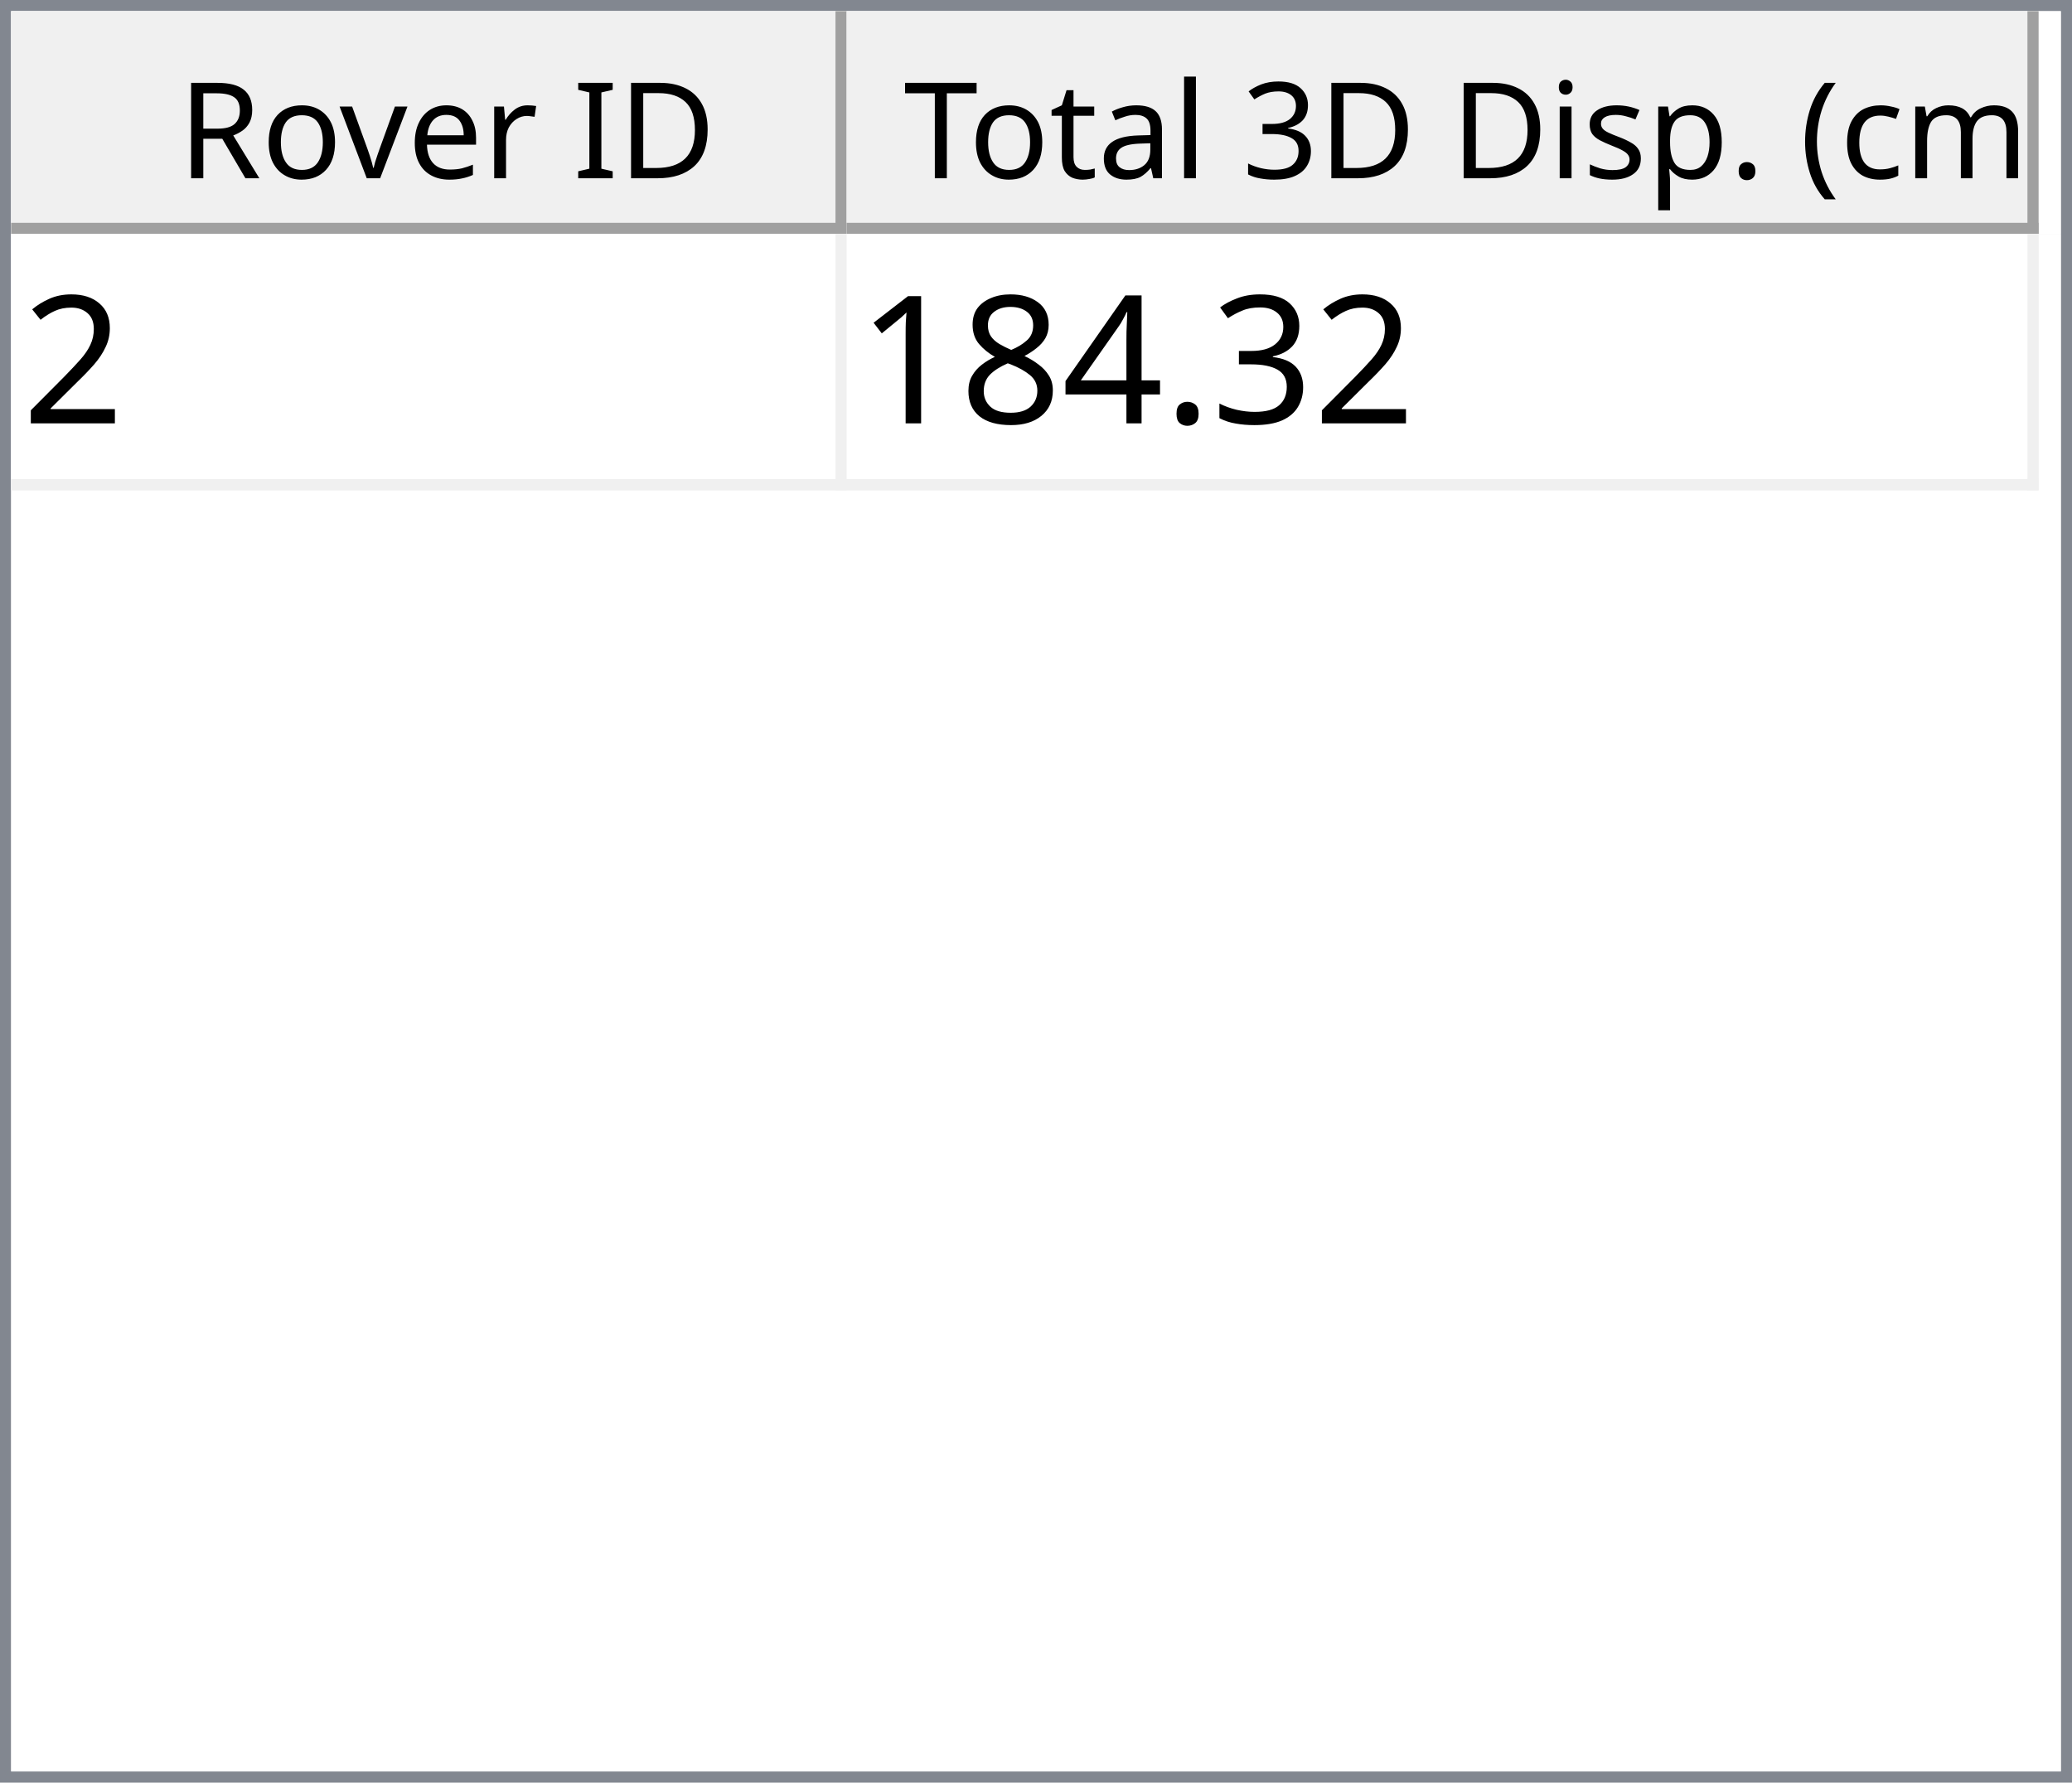
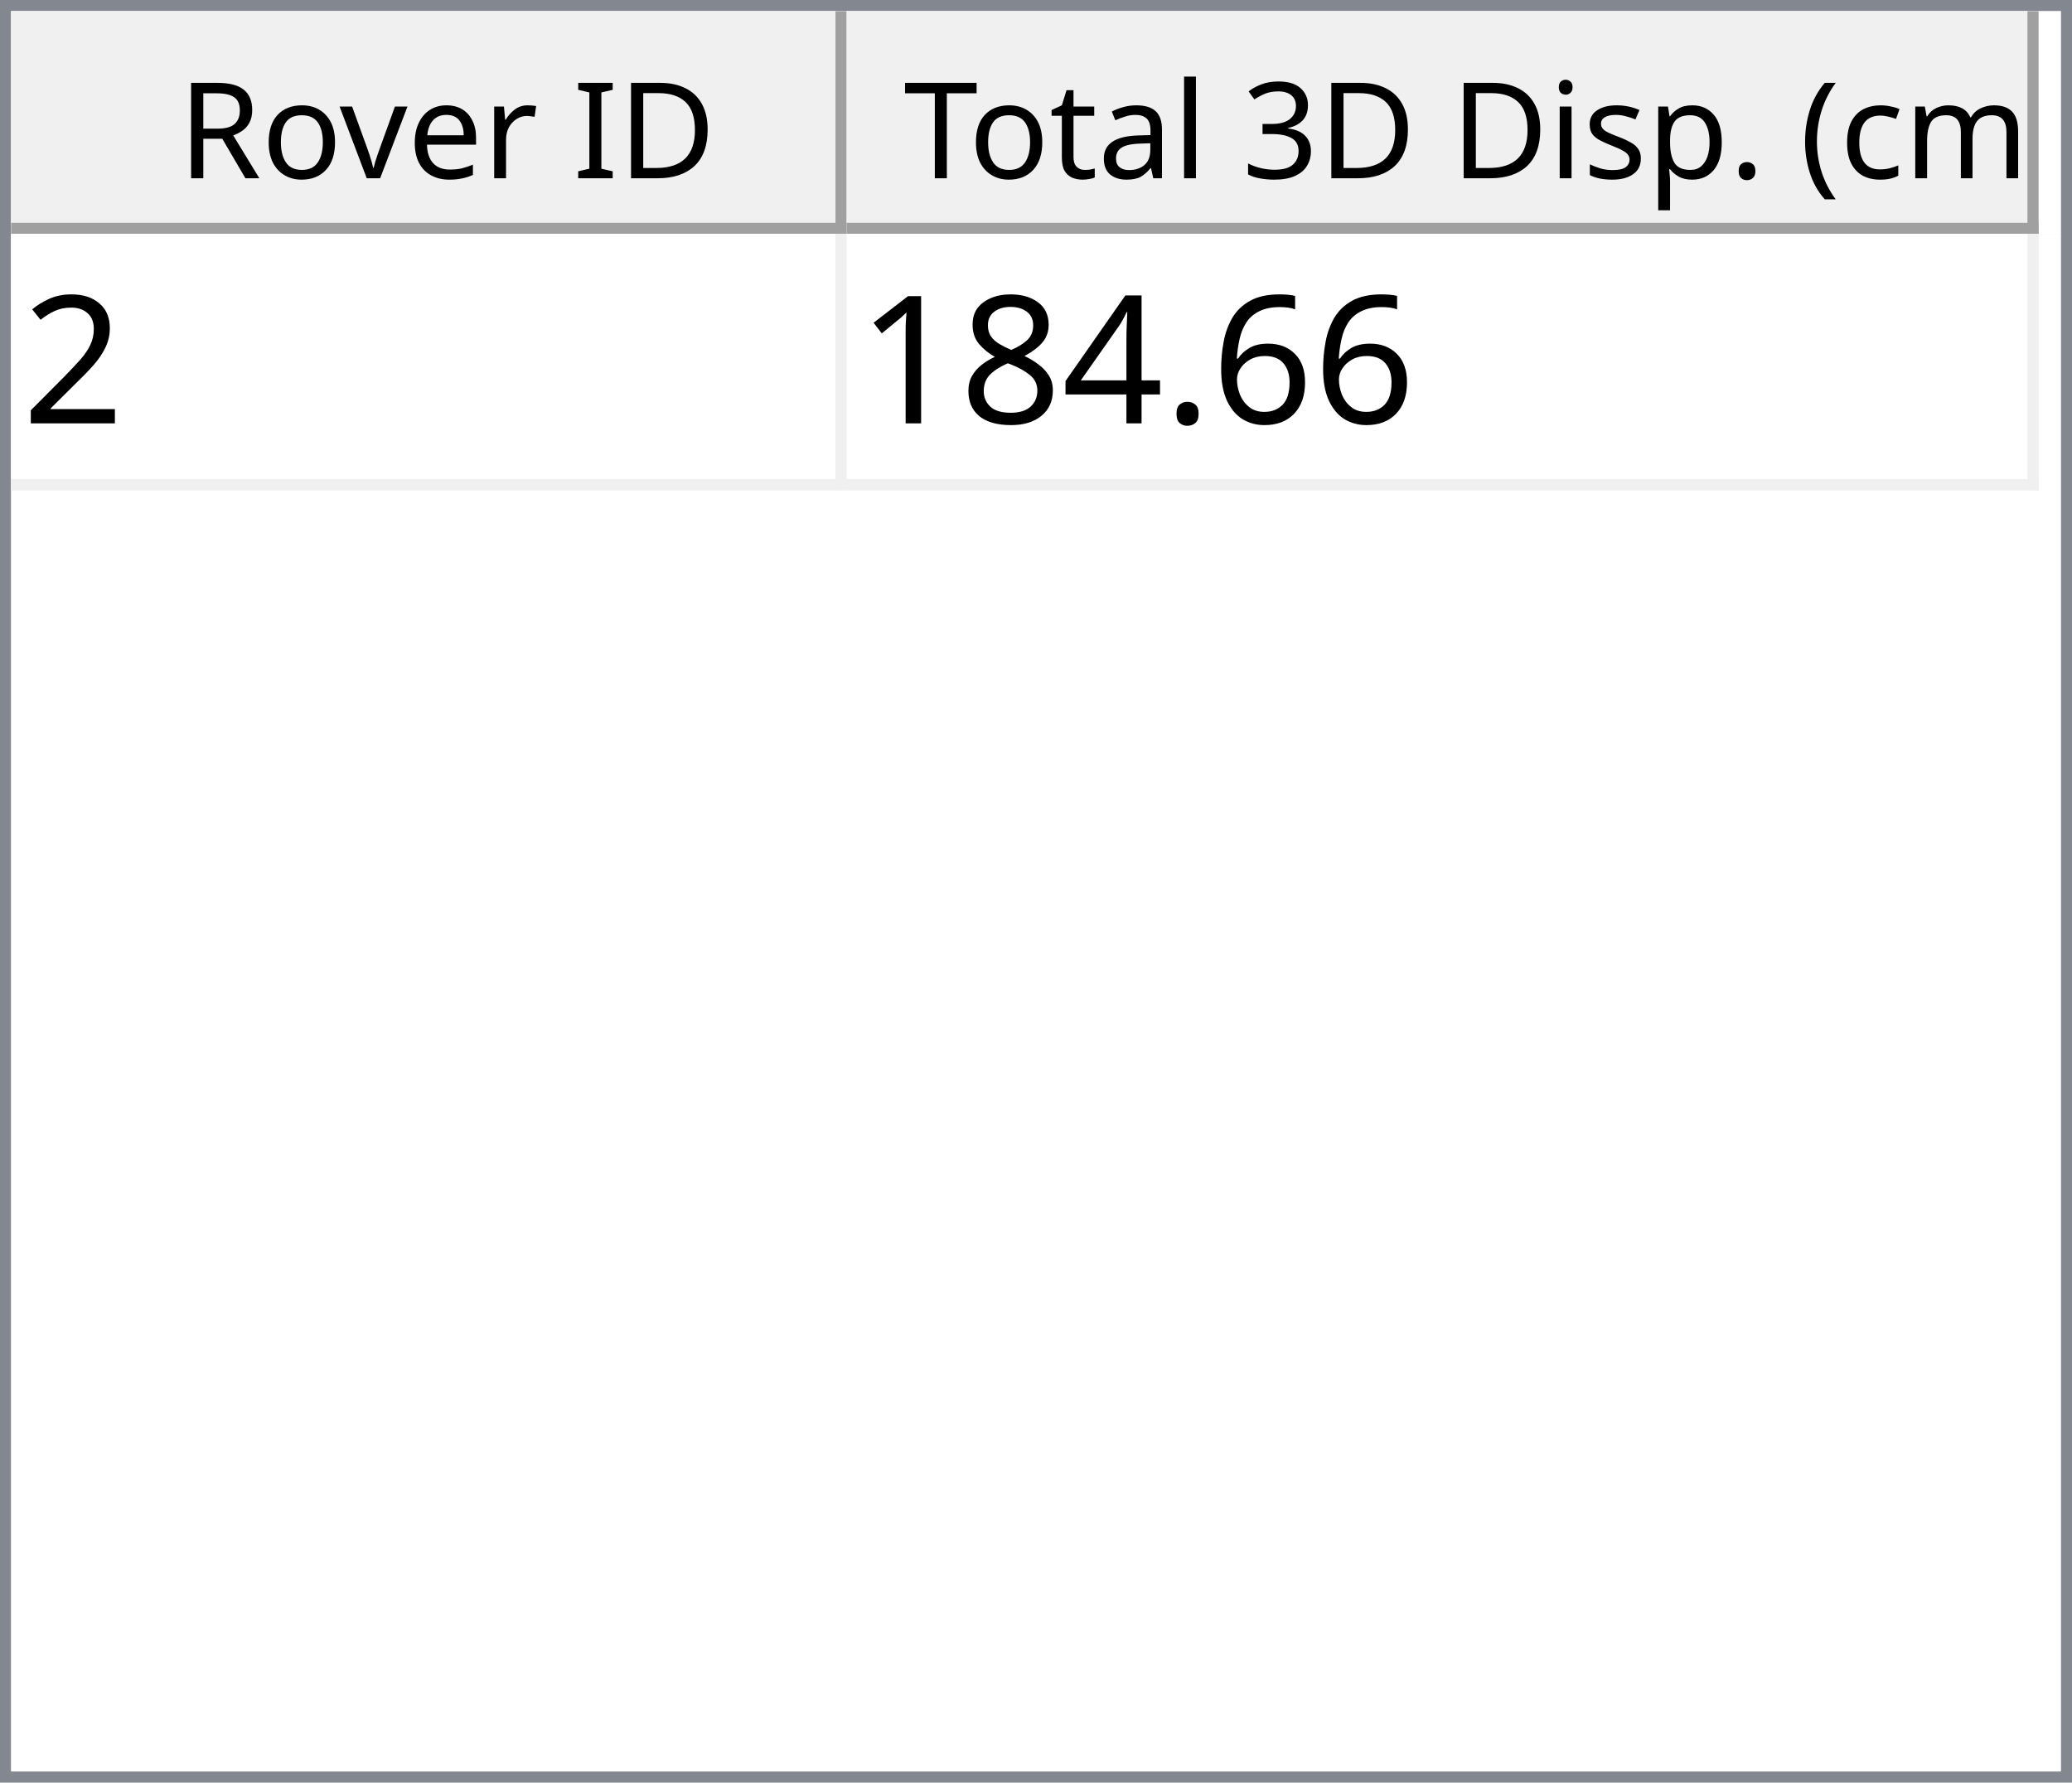
<svg xmlns="http://www.w3.org/2000/svg" style="fill-opacity:1; color-rendering:auto; color-interpolation:auto; text-rendering:auto; stroke:black; stroke-linecap:square; stroke-miterlimit:10; shape-rendering:auto; stroke-opacity:1; fill:black; stroke-dasharray:none; font-weight:normal; stroke-width:1; font-family:'Dialog'; font-style:normal; stroke-linejoin:miter; font-size:12px; stroke-dashoffset:0; image-rendering:auto;" width="186" height="160">
  <defs id="genericDefs" />
  <g>
    <defs id="defs1">
      <clipPath clipPathUnits="userSpaceOnUse" id="clipPath1">
        <path d="M0 0 L186 0 L186 160 L0 160 L0 0 Z" />
      </clipPath>
      <clipPath clipPathUnits="userSpaceOnUse" id="clipPath2">
        <path d="M0 0 L0 160 L186 160 L186 0 Z" />
      </clipPath>
      <clipPath clipPathUnits="userSpaceOnUse" id="clipPath3">
        <path d="M0 0 L0 20 L184 20 L184 0 Z" />
      </clipPath>
      <clipPath clipPathUnits="userSpaceOnUse" id="clipPath4">
        <path d="M0 0 L0 20 L75 20 L75 0 Z" />
      </clipPath>
      <clipPath clipPathUnits="userSpaceOnUse" id="clipPath5">
        <path d="M1 1 L1 19 L74 19 L74 1 Z" />
      </clipPath>
      <clipPath clipPathUnits="userSpaceOnUse" id="clipPath6">
        <path d="M0 0 L0 18 L73 18 L73 0 Z" />
      </clipPath>
      <clipPath clipPathUnits="userSpaceOnUse" id="clipPath7">
        <path d="M-0.5 -0.5 L-0.5 19.5 L74.5 19.5 L74.5 -0.5 Z" />
      </clipPath>
      <clipPath clipPathUnits="userSpaceOnUse" id="clipPath8">
        <path d="M0 0 L0 20 L107 20 L107 0 Z" />
      </clipPath>
      <clipPath clipPathUnits="userSpaceOnUse" id="clipPath9">
        <path d="M1 1 L1 19 L106 19 L106 1 Z" />
      </clipPath>
      <clipPath clipPathUnits="userSpaceOnUse" id="clipPath10">
        <path d="M0 0 L0 18 L105 18 L105 0 Z" />
      </clipPath>
      <clipPath clipPathUnits="userSpaceOnUse" id="clipPath11">
        <path d="M-0.5 -0.5 L-0.5 19.5 L106.5 19.5 L106.5 -0.5 Z" />
      </clipPath>
      <clipPath clipPathUnits="userSpaceOnUse" id="clipPath12">
        <path d="M0 0 L0 138 L184 138 L184 0 Z" />
      </clipPath>
      <clipPath clipPathUnits="userSpaceOnUse" id="clipPath13">
        <path d="M0 0 L0 23 L182 23 L182 0 Z" />
      </clipPath>
      <clipPath clipPathUnits="userSpaceOnUse" id="clipPath14">
        <path d="M-0.5 -0.5 L-0.5 22.5 L181.5 22.5 L181.5 -0.5 Z" />
      </clipPath>
      <clipPath clipPathUnits="userSpaceOnUse" id="clipPath15">
        <path d="M0 0 L0 22 L74 22 L74 0 Z" />
      </clipPath>
      <clipPath clipPathUnits="userSpaceOnUse" id="clipPath16">
        <path d="M0 0 L0 22 L106 22 L106 0 Z" />
      </clipPath>
      <font horiz-adv-x="64.551" id="font1">
        <font-face ascent="107.91" descent="25.098" units-per-em="100" style="font-style:normal; font-family:Segoe UI; font-weight:normal;" />
        <missing-glyph horiz-adv-x="64.551" d="M8.109 0 L8.109 68.266 L56.453 68.266 L56.453 0 L8.109 0 ZM15.328 7.234 L49.219 7.234 L49.219 61.031 L15.328 61.031 L15.328 7.234 Z" />
        <glyph unicode="D" horiz-adv-x="70.117" d="M9.188 0 L9.188 70.016 L28.516 70.016 Q65.531 70.016 65.531 35.891 Q65.531 19.672 55.25 9.836 Q44.969 0 27.734 0 L9.188 0 ZM17.391 62.594 L17.391 7.422 L27.828 7.422 Q41.609 7.422 49.273 14.797 Q56.938 22.172 56.938 35.688 Q56.938 62.594 28.328 62.594 L17.391 62.594 Z" />
        <glyph unicode="I" horiz-adv-x="26.611" d="M17.391 0 L9.188 0 L9.188 70.016 L17.391 70.016 L17.391 0 Z" />
        <glyph unicode=" " horiz-adv-x="27.393" d="" />
        <glyph unicode="r" horiz-adv-x="34.766" d="M34.188 41.891 Q32.078 43.5 28.125 43.5 Q23 43.5 19.555 38.672 Q16.109 33.844 16.109 25.484 L16.109 0 L8.109 0 L8.109 50 L16.109 50 L16.109 39.703 L16.312 39.703 Q18.016 44.969 21.531 47.922 Q25.047 50.875 29.391 50.875 Q32.516 50.875 34.188 50.203 L34.188 41.891 Z" />
        <glyph unicode="e" horiz-adv-x="52.295" d="M48.297 23 L12.984 23 Q13.188 14.656 17.484 10.109 Q21.781 5.562 29.297 5.562 Q37.75 5.562 44.828 11.141 L44.828 3.609 Q38.234 -1.172 27.391 -1.172 Q16.797 -1.172 10.742 5.641 Q4.688 12.453 4.688 24.812 Q4.688 36.469 11.305 43.82 Q17.922 51.172 27.734 51.172 Q37.547 51.172 42.922 44.828 Q48.297 38.484 48.297 27.203 L48.297 23 ZM40.094 29.781 Q40.047 36.719 36.75 40.578 Q33.453 44.438 27.594 44.438 Q21.922 44.438 17.969 40.383 Q14.016 36.328 13.094 29.781 L40.094 29.781 Z" />
        <glyph unicode="v" horiz-adv-x="47.9" d="M47.406 50 L27.484 0 L19.625 0 L0.688 50 L9.469 50 L22.172 13.672 Q23.578 9.672 23.922 6.688 L24.125 6.688 Q24.609 10.453 25.688 13.484 L38.969 50 L47.406 50 Z" />
        <glyph unicode="o" horiz-adv-x="58.594" d="M29 -1.172 Q17.922 -1.172 11.305 5.836 Q4.688 12.844 4.688 24.422 Q4.688 37.016 11.57 44.094 Q18.453 51.172 30.172 51.172 Q41.359 51.172 47.633 44.289 Q53.906 37.406 53.906 25.203 Q53.906 13.234 47.141 6.031 Q40.375 -1.172 29 -1.172 ZM29.594 44.438 Q21.875 44.438 17.383 39.188 Q12.891 33.938 12.891 24.703 Q12.891 15.828 17.43 10.695 Q21.969 5.562 29.594 5.562 Q37.359 5.562 41.531 10.594 Q45.703 15.625 45.703 24.906 Q45.703 34.281 41.531 39.359 Q37.359 44.438 29.594 44.438 Z" />
        <glyph unicode="R" horiz-adv-x="59.814" d="M59.375 0 L49.609 0 L37.891 19.625 Q36.281 22.359 34.766 24.289 Q33.25 26.219 31.664 27.438 Q30.078 28.656 28.25 29.219 Q26.422 29.781 24.125 29.781 L17.391 29.781 L17.391 0 L9.188 0 L9.188 70.016 L30.078 70.016 Q34.672 70.016 38.555 68.867 Q42.438 67.719 45.289 65.375 Q48.141 63.031 49.758 59.547 Q51.375 56.062 51.375 51.375 Q51.375 47.703 50.273 44.656 Q49.172 41.609 47.148 39.211 Q45.125 36.812 42.266 35.133 Q39.406 33.453 35.844 32.516 L35.844 32.328 Q37.594 31.547 38.891 30.547 Q40.188 29.547 41.359 28.18 Q42.531 26.812 43.68 25.078 Q44.828 23.344 46.234 21.047 L59.375 0 ZM17.391 62.594 L17.391 37.203 L28.516 37.203 Q31.594 37.203 34.203 38.133 Q36.812 39.062 38.719 40.797 Q40.625 42.531 41.703 45.047 Q42.781 47.562 42.781 50.688 Q42.781 56.297 39.141 59.445 Q35.5 62.594 28.609 62.594 L17.391 62.594 Z" />
        <glyph unicode=")" horiz-adv-x="30.176" d="M8.297 -15.922 L1.172 -15.922 Q16.406 2.344 16.406 26.812 Q16.406 51.469 1.078 70.016 L8.297 70.016 Q23.531 52.156 23.531 26.703 Q23.531 1.375 8.297 -15.922 Z" />
        <glyph unicode="m" horiz-adv-x="86.133" d="M79.109 0 L71.094 0 L71.094 28.719 Q71.094 37.016 68.531 40.727 Q65.969 44.438 59.906 44.438 Q54.781 44.438 51.195 39.75 Q47.609 35.062 47.609 28.516 L47.609 0 L39.594 0 L39.594 29.688 Q39.594 44.438 28.219 44.438 Q22.953 44.438 19.531 40.016 Q16.109 35.594 16.109 28.516 L16.109 0 L8.109 0 L8.109 50 L16.109 50 L16.109 42.094 L16.312 42.094 Q21.625 51.172 31.844 51.172 Q36.969 51.172 40.773 48.312 Q44.578 45.453 46 40.828 Q51.562 51.172 62.594 51.172 Q79.109 51.172 79.109 30.812 L79.109 0 Z" />
        <glyph unicode="c" horiz-adv-x="46.191" d="M42.188 2.297 Q36.422 -1.172 28.516 -1.172 Q17.828 -1.172 11.258 5.789 Q4.688 12.75 4.688 23.828 Q4.688 36.188 11.766 43.68 Q18.844 51.172 30.672 51.172 Q37.25 51.172 42.281 48.734 L42.281 40.531 Q36.719 44.438 30.375 44.438 Q22.703 44.438 17.797 38.945 Q12.891 33.453 12.891 24.516 Q12.891 15.719 17.508 10.641 Q22.125 5.562 29.891 5.562 Q36.422 5.562 42.188 9.906 L42.188 2.297 Z" />
        <glyph unicode="(" horiz-adv-x="30.176" d="M29.109 -15.922 L21.969 -15.922 Q6.844 1.375 6.844 26.703 Q6.844 52.156 21.969 70.016 L29.203 70.016 Q13.875 51.469 13.875 26.812 Q13.875 2.344 29.109 -15.922 Z" />
        <glyph unicode="." horiz-adv-x="21.68" d="M10.891 -1.078 Q8.641 -1.078 7.055 0.539 Q5.469 2.156 5.469 4.391 Q5.469 6.641 7.055 8.273 Q8.641 9.906 10.891 9.906 Q13.188 9.906 14.797 8.273 Q16.406 6.641 16.406 4.391 Q16.406 2.156 14.797 0.539 Q13.188 -1.078 10.891 -1.078 Z" />
        <glyph unicode="p" horiz-adv-x="58.789" d="M16.312 7.234 L16.109 7.234 L16.109 -23 L8.109 -23 L8.109 50 L16.109 50 L16.109 41.219 L16.312 41.219 Q22.219 51.172 33.594 51.172 Q43.266 51.172 48.688 44.461 Q54.109 37.75 54.109 26.469 Q54.109 13.922 48 6.375 Q41.891 -1.172 31.297 -1.172 Q21.578 -1.172 16.312 7.234 ZM16.109 27.391 L16.109 20.406 Q16.109 14.203 20.141 9.883 Q24.172 5.562 30.375 5.562 Q37.641 5.562 41.773 11.133 Q45.906 16.703 45.906 26.609 Q45.906 34.969 42.047 39.703 Q38.188 44.438 31.594 44.438 Q24.609 44.438 20.359 39.578 Q16.109 34.719 16.109 27.391 Z" />
        <glyph unicode="s" horiz-adv-x="42.432" d="M5.078 1.812 L5.078 10.406 Q11.625 5.562 19.484 5.562 Q30.031 5.562 30.031 12.594 Q30.031 14.594 29.125 15.992 Q28.219 17.391 26.68 18.461 Q25.141 19.531 23.07 20.383 Q21 21.234 18.609 22.172 Q15.281 23.484 12.766 24.828 Q10.25 26.172 8.57 27.859 Q6.891 29.547 6.031 31.695 Q5.172 33.844 5.172 36.719 Q5.172 40.234 6.789 42.945 Q8.406 45.656 11.086 47.484 Q13.766 49.312 17.211 50.242 Q20.656 51.172 24.312 51.172 Q30.812 51.172 35.938 48.922 L35.938 40.828 Q30.422 44.438 23.25 44.438 Q21 44.438 19.195 43.922 Q17.391 43.406 16.094 42.477 Q14.797 41.547 14.086 40.258 Q13.375 38.969 13.375 37.406 Q13.375 35.453 14.086 34.133 Q14.797 32.812 16.164 31.789 Q17.531 30.766 19.484 29.938 Q21.438 29.109 23.922 28.125 Q27.25 26.859 29.883 25.516 Q32.516 24.172 34.375 22.484 Q36.234 20.797 37.234 18.602 Q38.234 16.406 38.234 13.375 Q38.234 9.672 36.602 6.938 Q34.969 4.203 32.234 2.398 Q29.5 0.594 25.93 -0.289 Q22.359 -1.172 18.453 -1.172 Q10.75 -1.172 5.078 1.812 Z" />
        <glyph unicode="i" horiz-adv-x="24.219" d="M12.203 62.703 Q10.062 62.703 8.547 64.164 Q7.031 65.625 7.031 67.875 Q7.031 70.125 8.547 71.609 Q10.062 73.094 12.203 73.094 Q14.406 73.094 15.945 71.609 Q17.484 70.125 17.484 67.875 Q17.484 65.719 15.945 64.211 Q14.406 62.703 12.203 62.703 ZM16.109 0 L8.109 0 L8.109 50 L16.109 50 L16.109 0 Z" />
        <glyph unicode="3" horiz-adv-x="53.906" d="M46.531 19.828 Q46.531 15.094 44.75 11.211 Q42.969 7.328 39.719 4.57 Q36.469 1.812 31.93 0.297 Q27.391 -1.219 21.922 -1.219 Q11.922 -1.219 6 2.594 L6 11.188 Q13.094 5.609 22.219 5.609 Q25.875 5.609 28.828 6.539 Q31.781 7.469 33.906 9.227 Q36.031 10.984 37.18 13.477 Q38.328 15.969 38.328 19.094 Q38.328 32.812 18.797 32.812 L12.984 32.812 L12.984 39.594 L18.5 39.594 Q35.797 39.594 35.797 52.484 Q35.797 64.406 22.609 64.406 Q15.188 64.406 8.688 59.422 L8.688 67.188 Q15.375 71.188 24.609 71.188 Q29 71.188 32.57 69.969 Q36.141 68.75 38.68 66.555 Q41.219 64.359 42.609 61.281 Q44 58.203 44 54.5 Q44 40.672 30.031 36.719 L30.031 36.531 Q33.594 36.141 36.625 34.797 Q39.656 33.453 41.852 31.305 Q44.047 29.156 45.289 26.25 Q46.531 23.344 46.531 19.828 Z" />
        <glyph unicode="l" horiz-adv-x="24.219" d="M16.109 0 L8.109 0 L8.109 74.031 L16.109 74.031 L16.109 0 Z" />
        <glyph unicode="a" horiz-adv-x="50.879" d="M43.891 0 L35.891 0 L35.891 7.812 L35.688 7.812 Q30.469 -1.172 20.312 -1.172 Q12.844 -1.172 8.617 2.781 Q4.391 6.734 4.391 13.281 Q4.391 27.297 20.906 29.594 L35.891 31.688 Q35.891 44.438 25.594 44.438 Q16.547 44.438 9.281 38.281 L9.281 46.484 Q16.656 51.172 26.266 51.172 Q43.891 51.172 43.891 32.516 L43.891 0 ZM35.891 25.297 L23.828 23.641 Q18.266 22.859 15.43 20.875 Q12.594 18.891 12.594 13.875 Q12.594 10.203 15.211 7.883 Q17.828 5.562 22.172 5.562 Q28.125 5.562 32.008 9.742 Q35.891 13.922 35.891 20.312 L35.891 25.297 Z" />
        <glyph unicode="t" horiz-adv-x="33.887" d="M31.297 0.484 Q28.469 -1.078 23.828 -1.078 Q10.688 -1.078 10.688 13.578 L10.688 43.172 L2.094 43.172 L2.094 50 L10.688 50 L10.688 62.203 L18.703 64.797 L18.703 50 L31.297 50 L31.297 43.172 L18.703 43.172 L18.703 14.984 Q18.703 9.969 20.414 7.82 Q22.125 5.672 26.078 5.672 Q29.109 5.672 31.297 7.328 L31.297 0.484 Z" />
        <glyph unicode="T" horiz-adv-x="52.393" d="M50.594 62.594 L30.375 62.594 L30.375 0 L22.172 0 L22.172 62.594 L2 62.594 L2 70.016 L50.594 70.016 L50.594 62.594 Z" />
      </font>
      <font horiz-adv-x="75.0" id="font2">
        <font-face ascent="100.537" descent="21.973" units-per-em="100" style="font-style:normal; font-family:sans-serif; font-weight:normal;" />
        <missing-glyph horiz-adv-x="75.0" d="M12.5 0 L12.5 62.5 L62.5 62.5 L62.5 0 L12.5 0 ZM14.062 1.562 L60.938 1.562 L60.938 60.938 L14.062 60.938 L14.062 1.562 Z" />
        <glyph unicode="2" horiz-adv-x="55.615" d="M50.344 8.453 L50.344 0 L3.031 0 Q2.938 3.172 4.047 6.109 Q5.859 10.938 9.836 15.625 Q13.812 20.312 21.344 26.469 Q33.016 36.031 37.117 41.625 Q41.219 47.219 41.219 52.203 Q41.219 57.422 37.477 61.008 Q33.734 64.594 27.734 64.594 Q21.391 64.594 17.578 60.789 Q13.766 56.984 13.719 50.25 L4.688 51.172 Q5.609 61.281 11.664 66.578 Q17.719 71.875 27.938 71.875 Q38.234 71.875 44.242 66.164 Q50.25 60.453 50.25 52 Q50.25 47.703 48.492 43.555 Q46.734 39.406 42.656 34.812 Q38.578 30.219 29.109 22.219 Q21.188 15.578 18.945 13.211 Q16.703 10.844 15.234 8.453 L50.344 8.453 Z" />
-         <glyph unicode="3" horiz-adv-x="55.615" d="M4.203 18.891 L12.984 20.062 Q14.5 12.594 18.141 9.297 Q21.781 6 27 6 Q33.203 6 37.477 10.297 Q41.75 14.594 41.75 20.953 Q41.75 27 37.797 30.93 Q33.844 34.859 27.734 34.859 Q25.25 34.859 21.531 33.891 L22.516 41.609 Q23.391 41.5 23.922 41.5 Q29.547 41.5 34.039 44.43 Q38.531 47.359 38.531 53.469 Q38.531 58.297 35.258 61.477 Q31.984 64.656 26.812 64.656 Q21.688 64.656 18.266 61.43 Q14.844 58.203 13.875 51.766 L5.078 53.328 Q6.688 62.156 12.398 67.016 Q18.109 71.875 26.609 71.875 Q32.469 71.875 37.398 69.359 Q42.328 66.844 44.945 62.5 Q47.562 58.156 47.562 53.266 Q47.562 48.641 45.07 44.828 Q42.578 41.016 37.703 38.766 Q44.047 37.312 47.562 32.695 Q51.078 28.078 51.078 21.141 Q51.078 11.766 44.242 5.25 Q37.406 -1.266 26.953 -1.266 Q17.531 -1.266 11.305 4.352 Q5.078 9.969 4.203 18.891 Z" />
+         <glyph unicode="6" horiz-adv-x="55.615" d="M49.75 54.047 L41.016 53.375 Q39.844 58.547 37.703 60.891 Q34.125 64.656 28.906 64.656 Q24.703 64.656 21.531 62.312 Q17.391 59.281 14.992 53.469 Q12.594 47.656 12.5 36.922 Q15.672 41.75 20.266 44.094 Q24.859 46.438 29.891 46.438 Q38.672 46.438 44.852 39.969 Q51.031 33.5 51.031 23.25 Q51.031 16.5 48.125 10.719 Q45.219 4.938 40.141 1.859 Q35.062 -1.219 28.609 -1.219 Q17.625 -1.219 10.695 6.859 Q3.766 14.938 3.766 33.5 Q3.766 54.25 11.422 63.672 Q18.109 71.875 29.438 71.875 Q37.891 71.875 43.289 67.141 Q48.688 62.406 49.75 54.047 ZM13.875 23.188 Q13.875 18.656 15.797 14.508 Q17.719 10.359 21.188 8.18 Q24.656 6 28.469 6 Q34.031 6 38.039 10.492 Q42.047 14.984 42.047 22.703 Q42.047 30.125 38.086 34.398 Q34.125 38.672 28.125 38.672 Q22.172 38.672 18.023 34.398 Q13.875 30.125 13.875 23.188 Z" />
        <glyph unicode="." horiz-adv-x="27.783" d="M9.078 0 L9.078 10.016 L19.094 10.016 L19.094 0 L9.078 0 Z" />
        <glyph unicode="4" horiz-adv-x="55.615" d="M32.328 0 L32.328 17.141 L1.266 17.141 L1.266 25.203 L33.938 71.578 L41.109 71.578 L41.109 25.203 L50.781 25.203 L50.781 17.141 L41.109 17.141 L41.109 0 L32.328 0 ZM32.328 25.203 L32.328 57.469 L9.906 25.203 L32.328 25.203 Z" />
        <glyph unicode="8" horiz-adv-x="55.615" d="M17.672 38.812 Q12.203 40.828 9.57 44.539 Q6.938 48.25 6.938 53.422 Q6.938 61.234 12.555 66.555 Q18.172 71.875 27.484 71.875 Q36.859 71.875 42.578 66.43 Q48.297 60.984 48.297 53.172 Q48.297 48.188 45.68 44.508 Q43.062 40.828 37.75 38.812 Q44.344 36.672 47.781 31.883 Q51.219 27.094 51.219 20.453 Q51.219 11.281 44.727 5.031 Q38.234 -1.219 27.641 -1.219 Q17.047 -1.219 10.547 5.055 Q4.047 11.328 4.047 20.703 Q4.047 27.688 7.594 32.398 Q11.141 37.109 17.672 38.812 ZM15.922 53.719 Q15.922 48.641 19.195 45.414 Q22.469 42.188 27.688 42.188 Q32.766 42.188 36.016 45.383 Q39.266 48.578 39.266 53.219 Q39.266 58.062 35.914 61.359 Q32.562 64.656 27.594 64.656 Q22.562 64.656 19.242 61.43 Q15.922 58.203 15.922 53.719 ZM13.094 20.656 Q13.094 16.891 14.875 13.375 Q16.656 9.859 20.172 7.93 Q23.688 6 27.734 6 Q34.031 6 38.133 10.055 Q42.234 14.109 42.234 20.359 Q42.234 26.703 38.016 30.859 Q33.797 35.016 27.438 35.016 Q21.234 35.016 17.164 30.914 Q13.094 26.812 13.094 20.656 Z" />
        <glyph unicode="1" horiz-adv-x="55.615" d="M37.25 0 L28.469 0 L28.469 56 Q25.297 52.984 20.141 49.953 Q14.984 46.922 10.891 45.406 L10.891 53.906 Q18.266 57.375 23.781 62.305 Q29.297 67.234 31.594 71.875 L37.25 71.875 L37.25 0 Z" />
      </font>
    </defs>
    <g style="fill:white; stroke:white;">
      <rect x="0" y="0" width="186" style="clip-path:url(#clipPath1); stroke:none;" height="160" />
    </g>
    <g style="fill:white; text-rendering:optimizeSpeed; color-rendering:optimizeSpeed; image-rendering:optimizeSpeed; shape-rendering:crispEdges; stroke:white; color-interpolation:sRGB;">
      <rect x="0" width="186" height="160" y="0" style="stroke:none;" />
      <path style="stroke:none;" d="M0 160 L186 160 L186 0 L0 0 Z" />
    </g>
    <g style="fill:rgb(240,240,240); font-family:'Segoe UI'; stroke:rgb(240,240,240);">
      <rect x="0" y="0" width="186" style="clip-path:url(#clipPath2); stroke:none;" height="160" />
    </g>
    <g style="fill:rgb(130,135,144); font-family:'Segoe UI'; stroke:rgb(130,135,144);">
      <path d="M0 0 L186 0 L186 160 L0 160 L0 0 ZM1 1 L185 1 L185 159 L1 159 L1 1 Z" style="fill-rule:evenodd; clip-path:url(#clipPath2); stroke:none;" />
    </g>
    <g style="fill:white; font-family:'Segoe UI'; stroke:white;" transform="translate(1,1)">
      <rect x="0" y="0" width="184" style="clip-path:url(#clipPath3); stroke:none;" height="20" />
    </g>
    <g style="fill:rgb(240,240,240); font-family:'Segoe UI'; stroke:rgb(240,240,240);" transform="translate(1,1)">
      <rect x="0" y="0" width="75" style="clip-path:url(#clipPath4); stroke:none;" height="20" />
    </g>
    <g style="font-family:'Segoe UI';" transform="translate(2,2)">
      <text x="14" xml:space="preserve" y="14" style="clip-path:url(#clipPath6); stroke:none;">Rover ID</text>
    </g>
    <g style="fill:rgb(160,160,160); font-family:'Segoe UI'; stroke:rgb(160,160,160); stroke-linejoin:bevel;" transform="translate(1.5,1.5)">
      <line x1="74" x2="74" y1="0" style="fill:none; clip-path:url(#clipPath7);" y2="19" />
    </g>
    <g style="fill:rgb(160,160,160); font-family:'Segoe UI'; stroke:rgb(160,160,160); stroke-linejoin:bevel;" transform="matrix(1,0,0,1,1,1) translate(0.5,0.5)">
      <line x1="0" x2="74" y1="19" style="fill:none; clip-path:url(#clipPath7);" y2="19" />
    </g>
    <g style="fill:rgb(240,240,240); font-family:'Segoe UI'; stroke:rgb(240,240,240);" transform="translate(76,1)">
      <rect x="0" y="0" width="107" style="clip-path:url(#clipPath8); stroke:none;" height="20" />
    </g>
    <g style="font-family:'Segoe UI';" transform="translate(77,2)">
      <text x="1" xml:space="preserve" y="14" style="clip-path:url(#clipPath10); stroke:none;"> Total 3D Disp. (cm)</text>
    </g>
    <g style="fill:rgb(160,160,160); font-family:'Segoe UI'; stroke:rgb(160,160,160); stroke-linejoin:bevel;" transform="translate(76.5,1.5)">
      <line x1="106" x2="106" y1="0" style="fill:none; clip-path:url(#clipPath11);" y2="19" />
    </g>
    <g style="fill:rgb(160,160,160); font-family:'Segoe UI'; stroke:rgb(160,160,160); stroke-linejoin:bevel;" transform="matrix(1,0,0,1,76,1) translate(0.5,0.5)">
      <line x1="0" x2="106" y1="19" style="fill:none; clip-path:url(#clipPath11);" y2="19" />
    </g>
    <g style="fill:white; font-family:'Segoe UI'; stroke:white;" transform="translate(1,21)">
      <rect x="0" y="0" width="184" style="clip-path:url(#clipPath12); stroke:none;" height="138" />
    </g>
    <g style="fill:rgb(240,240,240); font-size:16px; font-family:sans-serif; stroke:rgb(240,240,240);" transform="translate(1,21)">
      <rect x="0" y="0" width="182" style="clip-path:url(#clipPath13); stroke:none;" height="23" />
      <line transform="translate(0.5,0.5)" x1="0" x2="181" y1="22" style="clip-path:url(#clipPath14); fill:none; stroke-linejoin:bevel;" y2="22" />
    </g>
    <g transform="matrix(1,0,0,1,1,21) translate(0.5,0.5)" style="fill:rgb(240,240,240); font-size:16px; font-family:sans-serif; stroke:rgb(240,240,240); stroke-linejoin:bevel;">
      <line x1="74" x2="74" y1="0" style="fill:none; clip-path:url(#clipPath14);" y2="22" />
    </g>
    <g transform="matrix(1,0,0,1,1,21) translate(0.5,0.5)" style="fill:rgb(240,240,240); font-size:16px; font-family:sans-serif; stroke:rgb(240,240,240); stroke-linejoin:bevel;">
      <line x1="181" x2="181" y1="0" style="fill:none; clip-path:url(#clipPath14);" y2="22" />
    </g>
    <g style="fill:white; font-size:16px; font-family:sans-serif; stroke:white;" transform="matrix(1,0,0,1,1,21)">
      <rect x="0" y="0" width="74" style="clip-path:url(#clipPath15); stroke:none;" height="22" />
      <text x="1" y="17" style="fill:black; clip-path:url(#clipPath15); stroke:none;" xml:space="preserve">2</text>
    </g>
    <g style="fill:white; font-size:16px; font-family:sans-serif; stroke:white;" transform="matrix(1,0,0,1,1,21) translate(75,0)">
      <rect x="0" y="0" width="106" style="clip-path:url(#clipPath16); stroke:none;" height="22" />
-       <text x="1" y="17" style="fill:black; clip-path:url(#clipPath16); stroke:none;" xml:space="preserve">184.32</text>
+       <text x="1" y="17" style="fill:black; clip-path:url(#clipPath16); stroke:none;" xml:space="preserve">184.66</text>
    </g>
  </g>
</svg>
